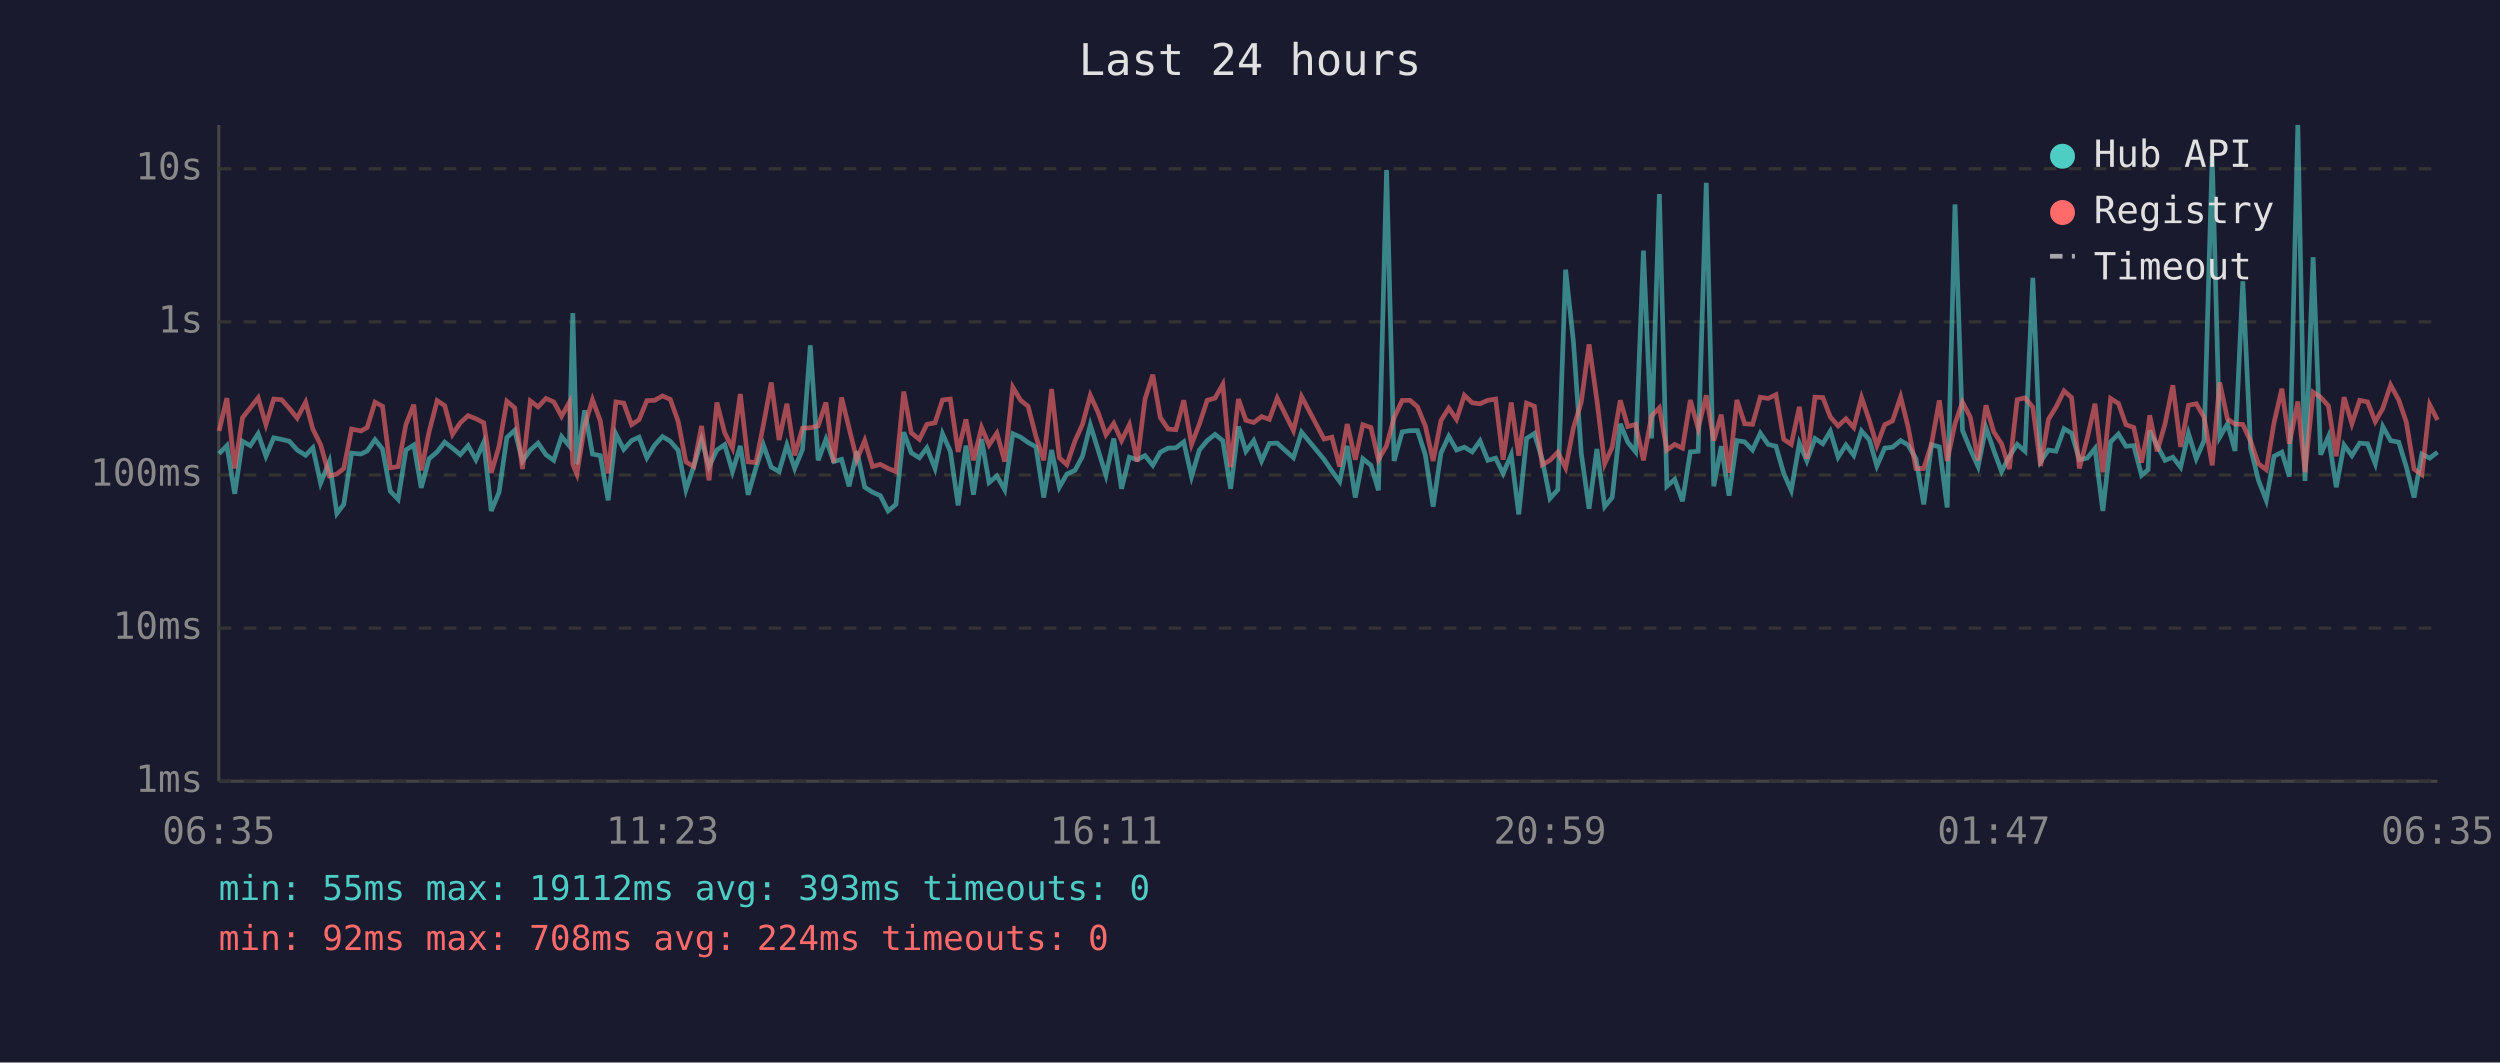
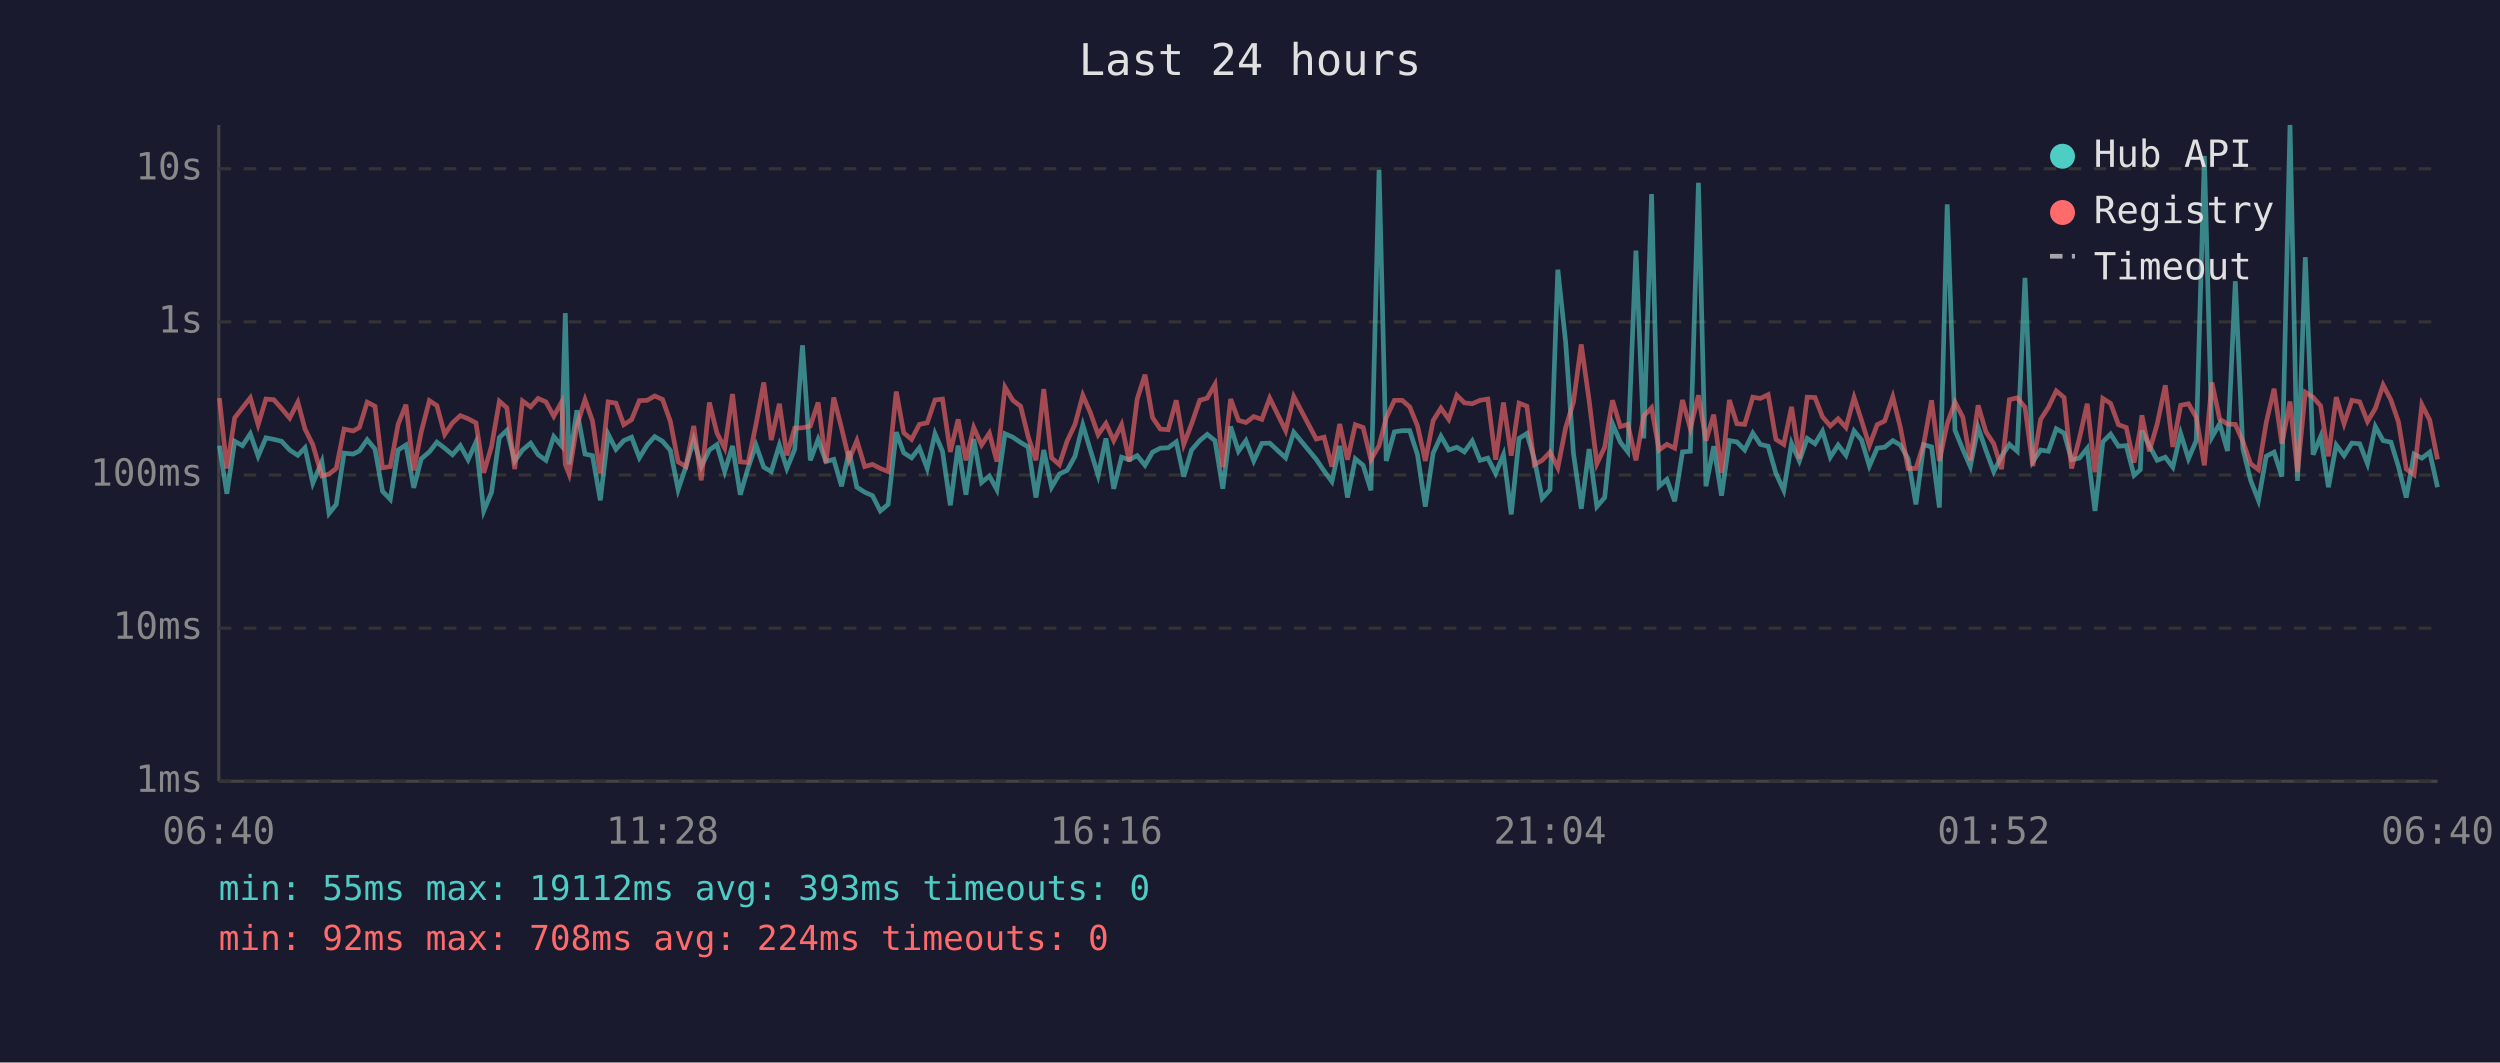
<svg xmlns="http://www.w3.org/2000/svg" viewBox="0 0 800 340" font-family="monospace" font-size="12">
  <rect width="800" height="340" fill="#1a1a2e" />
  <text x="400" y="24" fill="#e0e0e0" font-size="14" text-anchor="middle">Last 24 hours</text>
  <line x1="70" y1="40" x2="70" y2="250" stroke="#444" stroke-width="1" />
  <line x1="70" y1="250" x2="780" y2="250" stroke="#444" stroke-width="1" />
  <line x1="70" y1="250" x2="780" y2="250" stroke="#333" stroke-width="1" stroke-dasharray="4" />
  <text x="65" y="250" fill="#888" text-anchor="end" dominant-baseline="middle">1ms</text>
  <line x1="70" y1="201" x2="780" y2="201" stroke="#333" stroke-width="1" stroke-dasharray="4" />
  <text x="65" y="201" fill="#888" text-anchor="end" dominant-baseline="middle">10ms</text>
  <line x1="70" y1="152" x2="780" y2="152" stroke="#333" stroke-width="1" stroke-dasharray="4" />
  <text x="65" y="152" fill="#888" text-anchor="end" dominant-baseline="middle">100ms</text>
  <line x1="70" y1="103" x2="780" y2="103" stroke="#333" stroke-width="1" stroke-dasharray="4" />
  <text x="65" y="103" fill="#888" text-anchor="end" dominant-baseline="middle">1s</text>
  <line x1="70" y1="54" x2="780" y2="54" stroke="#333" stroke-width="1" stroke-dasharray="4" />
  <text x="65" y="54" fill="#888" text-anchor="end" dominant-baseline="middle">10s</text>
-   <text x="70" y="270" fill="#888" text-anchor="middle">06:35</text>
-   <text x="212" y="270" fill="#888" text-anchor="middle">11:23</text>
-   <text x="354" y="270" fill="#888" text-anchor="middle">16:11</text>
-   <text x="496" y="270" fill="#888" text-anchor="middle">20:59</text>
-   <text x="638" y="270" fill="#888" text-anchor="middle">01:47</text>
-   <text x="780" y="270" fill="#888" text-anchor="middle">06:35</text>
-   <polyline points="70.1,145.2 72.6,142.6 75.1,158.0 77.6,141.2 80.1,142.6 82.6,138.8 85.1,146.0 87.6,140.1 90.1,140.6 92.6,141.2 95.1,144.0 97.8,145.7 100.1,143.3 102.6,154.6 105.4,147.7 107.8,164.3 110.0,161.4 112.5,145.0 115.5,145.3 117.5,144.3 120.0,140.7 122.4,143.7 124.9,157.2 127.4,159.8 129.9,144.0 132.4,142.4 134.8,156.1 137.3,146.8 139.9,144.6 142.3,141.5 144.8,143.4 147.3,145.5 149.8,142.6 152.3,147.1 154.8,141.5 157.2,163.5 159.7,157.5 162.2,140.0 164.7,137.7 167.2,147.5 169.7,144.0 172.2,141.8 174.7,145.5 177.2,147.3 179.7,139.7 182.2,142.7 183.3,100.2 184.6,148.6 187.1,131.3 189.6,145.3 192.1,145.8 194.6,160.1 197.1,138.9 199.6,143.8 202.1,141.0 204.5,139.9 207.0,146.5 209.5,142.4 212.0,139.7 214.5,141.2 217.0,144.1 219.5,156.7 222.0,149.3 224.5,140.7 226.9,149.3 229.4,144.0 231.9,142.3 234.4,150.9 236.9,142.7 239.4,158.3 241.9,149.7 244.3,142.4 246.8,149.5 249.3,150.9 251.8,142.4 254.3,149.9 256.8,143.8 259.3,110.5 261.8,147.3 264.3,140.6 266.8,147.7 269.3,147.0 271.7,155.6 274.2,144.4 276.7,155.9 279.2,157.5 281.7,158.6 284.2,163.5 286.7,161.4 289.2,138.3 291.6,144.9 294.2,146.5 296.6,143.3 299.2,149.9 301.6,138.8 304.1,144.4 306.6,161.7 309.1,142.6 311.5,158.3 314.1,140.5 316.5,154.4 319.0,152.3 321.5,156.7 324.1,138.8 326.6,139.9 329.0,141.6 331.5,143.0 334.0,159.2 336.5,144.0 339.0,155.9 341.4,151.7 344.0,150.5 346.4,146.0 348.9,136.0 351.4,144.0 353.9,152.1 356.4,140.3 358.9,156.4 361.4,146.3 363.9,147.1 366.4,145.8 368.9,148.9 371.3,144.7 373.8,143.4 376.3,143.3 378.8,141.4 381.3,152.5 383.8,144.0 386.3,141.0 388.8,139.0 391.3,141.0 393.8,156.4 396.3,136.5 398.7,144.4 401.2,141.0 403.7,147.5 406.2,141.9 408.7,141.8 413.9,146.5 416.5,138.3 423.7,147.0 426.2,150.7 428.7,154.1 431.1,142.7 433.7,159.2 436.1,146.8 438.7,148.9 441.1,156.9 443.7,54.4 446.1,147.5 448.7,138.2 451.2,137.8 453.6,137.8 456.1,145.5 458.6,162.1 461.1,145.0 463.6,139.6 466.1,144.0 468.6,143.1 471.1,144.6 473.6,141.1 476.1,147.3 478.6,146.6 481.0,151.5 483.6,145.5 486.0,164.6 488.5,140.3 491.0,138.7 493.5,147.0 496.0,159.5 498.5,156.7 501.0,86.3 503.5,109.4 506.0,145.0 508.5,162.8 511.0,143.7 513.5,162.1 515.9,159.2 518.5,135.6 520.9,141.5 523.4,144.6 525.9,80.2 528.5,140.3 531.0,62.1 533.4,155.6 535.9,153.4 538.4,160.4 540.9,144.6 543.4,144.4 546.0,58.5 548.4,155.6 550.8,142.8 553.3,158.6 555.8,141.0 558.3,141.4 560.8,144.0 563.3,138.6 565.8,142.2 568.3,142.8 570.8,151.5 573.2,156.9 575.8,141.9 578.2,147.5 580.8,140.3 583.3,142.0 585.7,138.0 588.2,146.3 590.7,142.4 593.2,145.7 595.7,137.9 598.2,140.8 600.6,149.1 603.1,143.4 605.6,143.1 608.2,141.0 610.6,142.4 613.1,146.8 615.6,161.4 618.1,142.3 620.6,143.0 623.1,162.4 625.6,65.4 628.0,137.7 630.5,143.8 633.0,149.3 635.5,136.8 638.0,144.1 640.5,150.9 643.0,146.0 645.5,142.2 648.0,144.4 650.5,88.9 653.0,147.7 655.5,144.0 657.9,144.4 660.5,137.2 662.9,138.6 665.4,147.1 667.9,146.6 670.4,143.5 672.9,163.5 675.4,141.4 677.9,138.9 680.3,142.8 682.8,142.6 685.3,152.1 687.4,150.3 687.9,137.8 690.3,142.6 692.8,147.3 695.3,146.3 697.8,149.5 700.3,138.7 702.8,146.8 705.3,141.0 707.9,49.9 710.3,139.9 712.8,135.6 715.2,144.3 717.7,90.0 720.2,143.5 722.7,153.7 725.2,160.1 727.7,146.0 730.2,144.7 732.6,152.5 735.3,40.0 737.6,153.9 740.2,82.3 742.6,145.5 745.1,139.7 747.6,155.9 750.1,142.4 752.6,145.8 755.1,141.8 757.6,142.0 760.1,148.4 762.5,136.5 765.0,141.0 767.6,141.5 770.0,149.3 772.5,159.2 775.0,145.3 777.5,146.6 780.0,144.7" fill="none" stroke="#4ecdc4" stroke-width="1.5" opacity="0.6" />
-   <polyline points="70.1,137.9 72.6,127.4 75.1,149.9 77.6,133.7 80.1,130.5 82.6,127.3 85.1,135.9 87.6,127.7 90.1,127.9 92.6,130.7 95.1,133.8 97.8,128.7 100.1,137.3 102.6,142.3 105.4,152.3 107.8,151.7 110.0,149.9 112.5,137.3 115.5,137.9 117.5,136.8 120.0,128.7 122.4,130.0 124.9,149.7 127.4,149.3 129.9,135.8 132.4,129.5 134.8,150.5 137.3,138.2 139.9,128.2 142.3,129.8 144.8,139.0 147.3,135.3 149.8,133.0 152.3,134.0 154.8,135.3 157.2,151.3 159.7,142.8 162.2,128.4 164.7,130.5 167.2,150.1 169.7,128.3 172.2,130.2 174.7,127.5 177.2,128.6 179.7,133.2 182.2,128.7 183.3,148.6 184.6,151.7 187.1,136.2 189.6,127.9 192.1,134.7 194.6,151.5 197.1,128.6 199.6,129.0 202.1,135.9 204.5,134.3 207.0,128.2 209.5,128.1 212.0,126.7 214.5,127.8 217.0,134.8 219.5,147.8 222.0,149.3 224.5,136.3 226.9,153.7 229.4,128.8 231.9,138.5 234.4,143.4 236.9,126.1 239.4,147.8 241.9,148.0 244.3,135.9 246.8,122.4 249.3,140.8 251.8,129.2 254.3,145.7 256.8,137.0 259.3,136.9 261.8,136.3 264.3,128.8 266.8,148.0 269.3,127.2 271.7,137.0 274.2,147.1 276.7,141.0 279.2,149.3 281.7,148.6 284.2,149.9 286.7,150.9 289.2,125.3 291.6,138.5 294.2,140.6 296.6,135.8 299.2,135.3 301.6,128.0 304.1,127.7 306.6,144.6 309.1,134.2 311.5,147.3 314.1,136.8 316.5,142.4 319.0,138.6 321.5,147.7 324.1,123.9 326.6,128.1 329.0,130.0 331.5,139.7 334.0,147.3 336.5,124.5 339.0,146.5 341.4,148.7 344.0,141.1 346.4,135.8 348.9,126.5 351.4,132.0 353.9,139.1 356.4,135.5 358.9,141.0 361.4,135.9 363.9,147.7 366.4,127.7 368.9,119.9 371.3,133.6 373.8,137.3 376.3,137.5 378.8,128.1 381.3,142.2 383.8,135.7 386.3,128.1 388.8,127.4 391.3,123.0 393.8,149.5 396.3,127.7 398.7,134.5 401.2,135.2 403.7,133.3 406.2,134.2 408.7,127.4 413.9,137.8 416.5,126.9 423.7,140.5 426.2,139.9 428.7,149.3 431.1,135.7 433.7,147.1 436.1,135.9 438.7,136.8 441.1,147.1 443.7,142.6 446.1,133.7 448.7,128.1 451.2,128.1 453.6,130.2 456.1,136.3 458.6,147.5 461.1,134.6 463.6,130.6 466.1,134.2 468.6,126.5 471.1,128.9 473.6,129.2 476.1,128.1 478.6,127.7 481.0,147.1 483.6,128.8 486.0,145.8 488.5,129.0 491.0,130.0 493.5,148.7 496.0,147.3 498.5,144.7 501.0,149.7 503.5,136.9 506.0,128.7 508.5,110.2 511.0,128.0 513.5,148.4 515.9,143.1 518.5,128.1 520.9,136.5 523.4,135.8 525.9,147.3 528.5,133.1 531.0,130.5 533.4,144.0 535.9,142.2 538.4,143.4 540.9,128.0 543.4,137.1 546.0,126.5 548.4,141.0 550.8,132.7 553.3,151.3 555.8,128.0 558.3,135.6 560.8,135.8 563.3,127.1 565.8,127.5 568.3,126.3 570.8,140.6 573.2,142.2 575.8,130.2 578.2,146.8 580.8,127.1 583.3,127.2 585.7,133.4 588.2,136.3 590.7,134.0 593.2,136.8 595.7,127.2 598.2,134.6 600.6,142.6 603.1,135.9 605.6,134.7 608.2,127.0 610.6,136.7 613.1,149.9 615.6,149.9 618.1,142.0 620.6,128.1 623.1,147.5 625.6,135.6 628.0,128.7 630.5,133.5 633.0,147.3 635.5,129.7 638.0,138.2 640.5,142.0 643.0,150.1 645.5,127.9 648.0,127.3 650.5,130.3 653.0,149.1 655.5,134.2 657.9,130.3 660.5,125.1 662.9,127.2 665.4,149.9 667.9,140.3 670.4,129.2 672.9,151.1 675.4,127.5 677.9,129.1 680.3,135.9 682.8,136.8 685.3,148.0 687.4,137.3 687.9,132.9 690.3,144.4 692.8,135.7 695.3,123.3 697.8,143.0 700.3,129.7 702.8,129.2 705.3,133.5 707.9,148.9 710.3,122.4 712.8,134.1 715.2,135.7 717.7,135.8 720.2,141.2 722.7,148.4 725.2,150.3 727.7,135.2 730.2,124.4 732.6,142.0 735.3,128.5 737.6,151.1 740.2,125.5 742.6,127.1 745.1,129.9 747.6,146.0 750.1,127.1 752.6,135.6 755.1,128.1 757.6,128.6 760.1,134.9 762.5,130.7 765.0,123.2 767.6,128.0 770.0,135.0 772.5,150.1 775.0,151.9 777.5,129.5 780.0,134.4" fill="none" stroke="#ff6b6b" stroke-width="1.5" opacity="0.6" />
+   <text x="70" y="270" fill="#888" text-anchor="middle">06:40</text>
+   <text x="212" y="270" fill="#888" text-anchor="middle">11:28</text>
+   <text x="354" y="270" fill="#888" text-anchor="middle">16:16</text>
+   <text x="496" y="270" fill="#888" text-anchor="middle">21:04</text>
+   <text x="638" y="270" fill="#888" text-anchor="middle">01:52</text>
+   <text x="780" y="270" fill="#888" text-anchor="middle">06:40</text>
+   <polyline points="70.2,142.6 72.6,158.0 75.1,141.2 77.6,142.6 80.1,138.8 82.6,146.0 85.1,140.1 87.6,140.6 90.1,141.2 92.7,144.0 95.3,145.7 97.6,143.3 100.1,154.6 103.0,147.7 105.3,164.3 107.6,161.4 110.1,145.0 113.0,145.3 115.0,144.3 117.5,140.7 120.0,143.7 122.4,157.2 124.9,159.8 127.4,144.0 129.9,142.4 132.4,156.1 134.8,146.8 137.4,144.6 139.8,141.5 142.3,143.4 144.8,145.5 147.3,142.6 149.8,147.1 152.3,141.5 154.8,163.5 157.3,157.5 159.8,140.0 162.2,137.7 164.7,147.5 167.2,144.0 169.8,141.8 172.2,145.5 174.7,147.3 177.2,139.7 179.7,142.7 180.9,100.2 182.1,148.6 184.6,131.3 187.2,145.3 189.6,145.8 192.1,160.1 194.6,138.9 197.1,143.8 199.6,141.0 202.1,139.9 204.6,146.5 207.1,142.4 209.5,139.7 212.0,141.2 214.5,144.1 217.0,156.7 219.5,149.3 222.0,140.7 224.4,149.3 227.0,144.0 229.4,142.3 231.9,150.9 234.4,142.7 236.9,158.3 239.4,149.7 241.9,142.4 244.4,149.5 246.8,150.9 249.4,142.4 251.8,149.9 254.3,143.8 256.8,110.5 259.3,147.3 261.8,140.6 264.3,147.7 266.8,147.0 269.3,155.6 271.7,144.4 274.2,155.9 276.7,157.5 279.2,158.6 281.7,163.5 284.2,161.4 286.8,138.3 289.2,144.9 291.7,146.5 294.2,143.3 296.7,149.9 299.2,138.8 301.6,144.4 304.1,161.7 306.6,142.6 309.1,158.3 311.6,140.5 314.1,154.4 316.6,152.3 319.0,156.7 321.6,138.8 324.1,139.9 326.6,141.6 329.0,143.0 331.5,159.2 334.0,144.0 336.5,155.9 339.0,151.7 341.5,150.5 344.0,146.0 346.5,136.0 348.9,144.0 351.4,152.1 353.9,140.3 356.4,156.4 358.9,146.3 361.4,147.1 363.9,145.8 366.4,148.9 368.8,144.7 371.3,143.4 373.8,143.3 376.4,141.4 378.8,152.5 381.3,144.0 383.9,141.0 386.3,139.0 388.8,141.0 391.3,156.4 393.8,136.5 396.3,144.4 398.7,141.0 401.2,147.5 403.8,141.9 406.3,141.8 411.4,146.5 414.0,138.3 421.2,147.0 423.7,150.7 426.2,154.1 428.7,142.7 431.2,159.2 433.7,146.8 436.2,148.9 438.7,156.9 441.3,54.4 443.6,147.5 446.2,138.2 448.7,137.8 451.1,137.8 453.6,145.5 456.1,162.1 458.6,145.0 461.1,139.6 463.6,144.0 466.2,143.1 468.6,144.6 471.1,141.1 473.6,147.3 476.1,146.6 478.6,151.5 481.1,145.5 483.6,164.6 486.1,140.3 488.6,138.7 491.0,147.0 493.5,159.5 496.0,156.7 498.5,86.3 501.0,109.4 503.5,145.0 506.0,162.8 508.5,143.7 511.0,162.1 513.5,159.2 516.0,135.6 518.5,141.5 520.9,144.6 523.5,80.2 526.0,140.3 528.5,62.1 530.9,155.6 533.4,153.4 535.9,160.4 538.4,144.6 540.9,144.4 543.5,58.5 545.9,155.6 548.4,142.8 550.9,158.6 553.4,141.0 555.8,141.4 558.3,144.0 560.9,138.6 563.3,142.2 565.8,142.8 568.3,151.5 570.8,156.9 573.3,141.9 575.8,147.5 578.3,140.3 580.8,142.0 583.2,138.0 585.7,146.3 588.2,142.4 590.7,145.7 593.3,137.9 595.7,140.8 598.2,149.1 600.7,143.4 603.1,143.1 605.7,141.0 608.1,142.4 610.6,146.8 613.1,161.4 615.6,142.3 618.1,143.0 620.6,162.4 623.1,65.4 625.6,137.7 628.1,143.8 630.5,149.3 633.0,136.8 635.5,144.1 638.0,150.9 640.5,146.0 643.0,142.2 645.5,144.4 648.0,88.9 650.5,147.7 653.0,144.0 655.5,144.4 658.0,137.2 660.5,138.6 662.9,147.1 665.4,146.6 667.9,143.5 670.4,163.5 672.9,141.4 675.4,138.9 677.9,142.8 680.4,142.6 682.9,152.1 684.9,150.3 685.4,137.8 687.8,142.6 690.3,147.3 692.9,146.3 695.3,149.5 697.8,138.7 700.3,146.8 702.8,141.0 705.4,49.9 707.8,139.9 710.3,135.6 712.8,144.3 715.3,90.0 717.7,143.5 720.2,153.7 722.7,160.1 725.2,146.0 727.7,144.7 730.2,152.5 732.8,40.0 735.2,153.9 737.7,82.3 740.2,145.5 742.6,139.7 745.1,155.9 747.6,142.4 750.1,145.8 752.6,141.8 755.1,142.0 757.6,148.4 760.1,136.5 762.6,141.0 765.1,141.5 767.5,149.3 770.0,159.2 772.5,145.3 775.0,146.6 777.5,144.7 780.0,155.9" fill="none" stroke="#4ecdc4" stroke-width="1.5" opacity="0.6" />
+   <polyline points="70.2,127.4 72.6,149.9 75.1,133.7 77.6,130.5 80.1,127.3 82.6,135.9 85.1,127.7 87.6,127.9 90.1,130.7 92.7,133.8 95.3,128.7 97.6,137.3 100.1,142.3 103.0,152.3 105.3,151.7 107.6,149.9 110.1,137.3 113.0,137.9 115.0,136.8 117.5,128.7 120.0,130.0 122.4,149.7 124.9,149.3 127.4,135.8 129.9,129.5 132.4,150.5 134.8,138.2 137.4,128.2 139.8,129.8 142.3,139.0 144.8,135.3 147.3,133.0 149.8,134.0 152.3,135.3 154.8,151.3 157.3,142.8 159.8,128.4 162.2,130.5 164.7,150.1 167.2,128.3 169.8,130.2 172.2,127.5 174.7,128.6 177.2,133.2 179.7,128.7 180.9,148.6 182.1,151.7 184.6,136.2 187.2,127.9 189.6,134.7 192.1,151.5 194.6,128.6 197.1,129.0 199.6,135.9 202.1,134.3 204.6,128.2 207.1,128.1 209.5,126.7 212.0,127.8 214.5,134.8 217.0,147.8 219.5,149.3 222.0,136.3 224.4,153.7 227.0,128.8 229.4,138.5 231.9,143.4 234.4,126.1 236.9,147.8 239.4,148.0 241.9,135.9 244.4,122.4 246.8,140.8 249.4,129.2 251.8,145.7 254.3,137.0 256.8,136.9 259.3,136.3 261.8,128.8 264.3,148.0 266.8,127.2 269.3,137.0 271.7,147.1 274.2,141.0 276.7,149.3 279.2,148.6 281.7,149.9 284.2,150.9 286.8,125.3 289.2,138.5 291.7,140.6 294.2,135.8 296.7,135.3 299.2,128.0 301.6,127.7 304.1,144.6 306.6,134.2 309.1,147.3 311.6,136.8 314.1,142.4 316.6,138.6 319.0,147.7 321.6,123.9 324.1,128.1 326.6,130.0 329.0,139.7 331.5,147.3 334.0,124.5 336.5,146.5 339.0,148.7 341.5,141.1 344.0,135.8 346.5,126.5 348.9,132.0 351.4,139.1 353.9,135.5 356.4,141.0 358.9,135.9 361.4,147.7 363.9,127.7 366.4,119.9 368.8,133.6 371.3,137.3 373.8,137.5 376.4,128.1 378.8,142.2 381.3,135.7 383.9,128.1 386.3,127.4 388.8,123.0 391.3,149.5 393.8,127.7 396.3,134.5 398.7,135.2 401.2,133.3 403.8,134.2 406.3,127.4 411.4,137.8 414.0,126.9 421.2,140.5 423.7,139.9 426.2,149.3 428.7,135.7 431.2,147.1 433.7,135.9 436.2,136.8 438.7,147.1 441.3,142.6 443.6,133.7 446.2,128.1 448.7,128.1 451.1,130.2 453.6,136.3 456.1,147.5 458.6,134.6 461.1,130.6 463.6,134.2 466.2,126.5 468.6,128.9 471.1,129.2 473.6,128.1 476.1,127.7 478.6,147.1 481.1,128.8 483.6,145.8 486.1,129.0 488.6,130.0 491.0,148.7 493.5,147.3 496.0,144.7 498.5,149.7 501.0,136.9 503.5,128.7 506.0,110.2 508.5,128.0 511.0,148.4 513.5,143.1 516.0,128.1 518.5,136.5 520.9,135.8 523.5,147.3 526.0,133.1 528.5,130.5 530.9,144.0 533.4,142.2 535.9,143.4 538.4,128.0 540.9,137.1 543.5,126.5 545.9,141.0 548.4,132.7 550.9,151.3 553.4,128.0 555.8,135.6 558.3,135.8 560.9,127.1 563.3,127.5 565.8,126.3 568.3,140.6 570.8,142.2 573.3,130.2 575.8,146.8 578.3,127.1 580.8,127.2 583.2,133.4 585.7,136.3 588.2,134.0 590.7,136.8 593.3,127.2 595.7,134.6 598.2,142.6 600.7,135.9 603.1,134.7 605.7,127.0 608.1,136.7 610.6,149.9 613.1,149.9 615.6,142.0 618.1,128.1 620.6,147.5 623.1,135.6 625.6,128.7 628.1,133.5 630.5,147.3 633.0,129.7 635.5,138.2 638.0,142.0 640.5,150.1 643.0,127.9 645.5,127.3 648.0,130.3 650.5,149.1 653.0,134.2 655.5,130.3 658.0,125.1 660.5,127.2 662.9,149.9 665.4,140.3 667.9,129.2 670.4,151.1 672.9,127.5 675.4,129.1 677.9,135.9 680.4,136.8 682.9,148.0 684.9,137.3 685.4,132.9 687.8,144.4 690.3,135.7 692.9,123.3 695.3,143.0 697.8,129.7 700.3,129.2 702.8,133.5 705.4,148.9 707.8,122.4 710.3,134.1 712.8,135.7 715.3,135.8 717.7,141.2 720.2,148.4 722.7,150.3 725.2,135.2 727.7,124.4 730.2,142.0 732.8,128.5 735.2,151.1 737.7,125.5 740.2,127.1 742.6,129.9 745.1,146.0 747.6,127.1 750.1,135.6 752.6,128.1 755.1,128.6 757.6,134.9 760.1,130.7 762.6,123.2 765.1,128.0 767.5,135.0 770.0,150.1 772.5,151.9 775.0,129.5 777.5,134.4 780.0,147.0" fill="none" stroke="#ff6b6b" stroke-width="1.5" opacity="0.6" />
  <circle cx="660" cy="50" r="4" fill="#4ecdc4" />
  <text x="670" y="50" fill="#e0e0e0" dominant-baseline="middle">Hub API</text>
  <circle cx="660" cy="68" r="4" fill="#ff6b6b" />
  <text x="670" y="68" fill="#e0e0e0" dominant-baseline="middle">Registry</text>
  <line x1="656" y1="82" x2="664" y2="82" stroke="#e0e0e0" stroke-width="1.5" stroke-dasharray="4,3" opacity="0.7" />
  <text x="670" y="86" fill="#e0e0e0" dominant-baseline="middle">Timeout</text>
  <text x="70" y="288" fill="#4ecdc4" font-size="11">min: 55ms  max: 19112ms  avg: 393ms  timeouts: 0</text>
  <text x="70" y="304" fill="#ff6b6b" font-size="11">min: 92ms  max: 708ms  avg: 224ms  timeouts: 0</text>
</svg>
